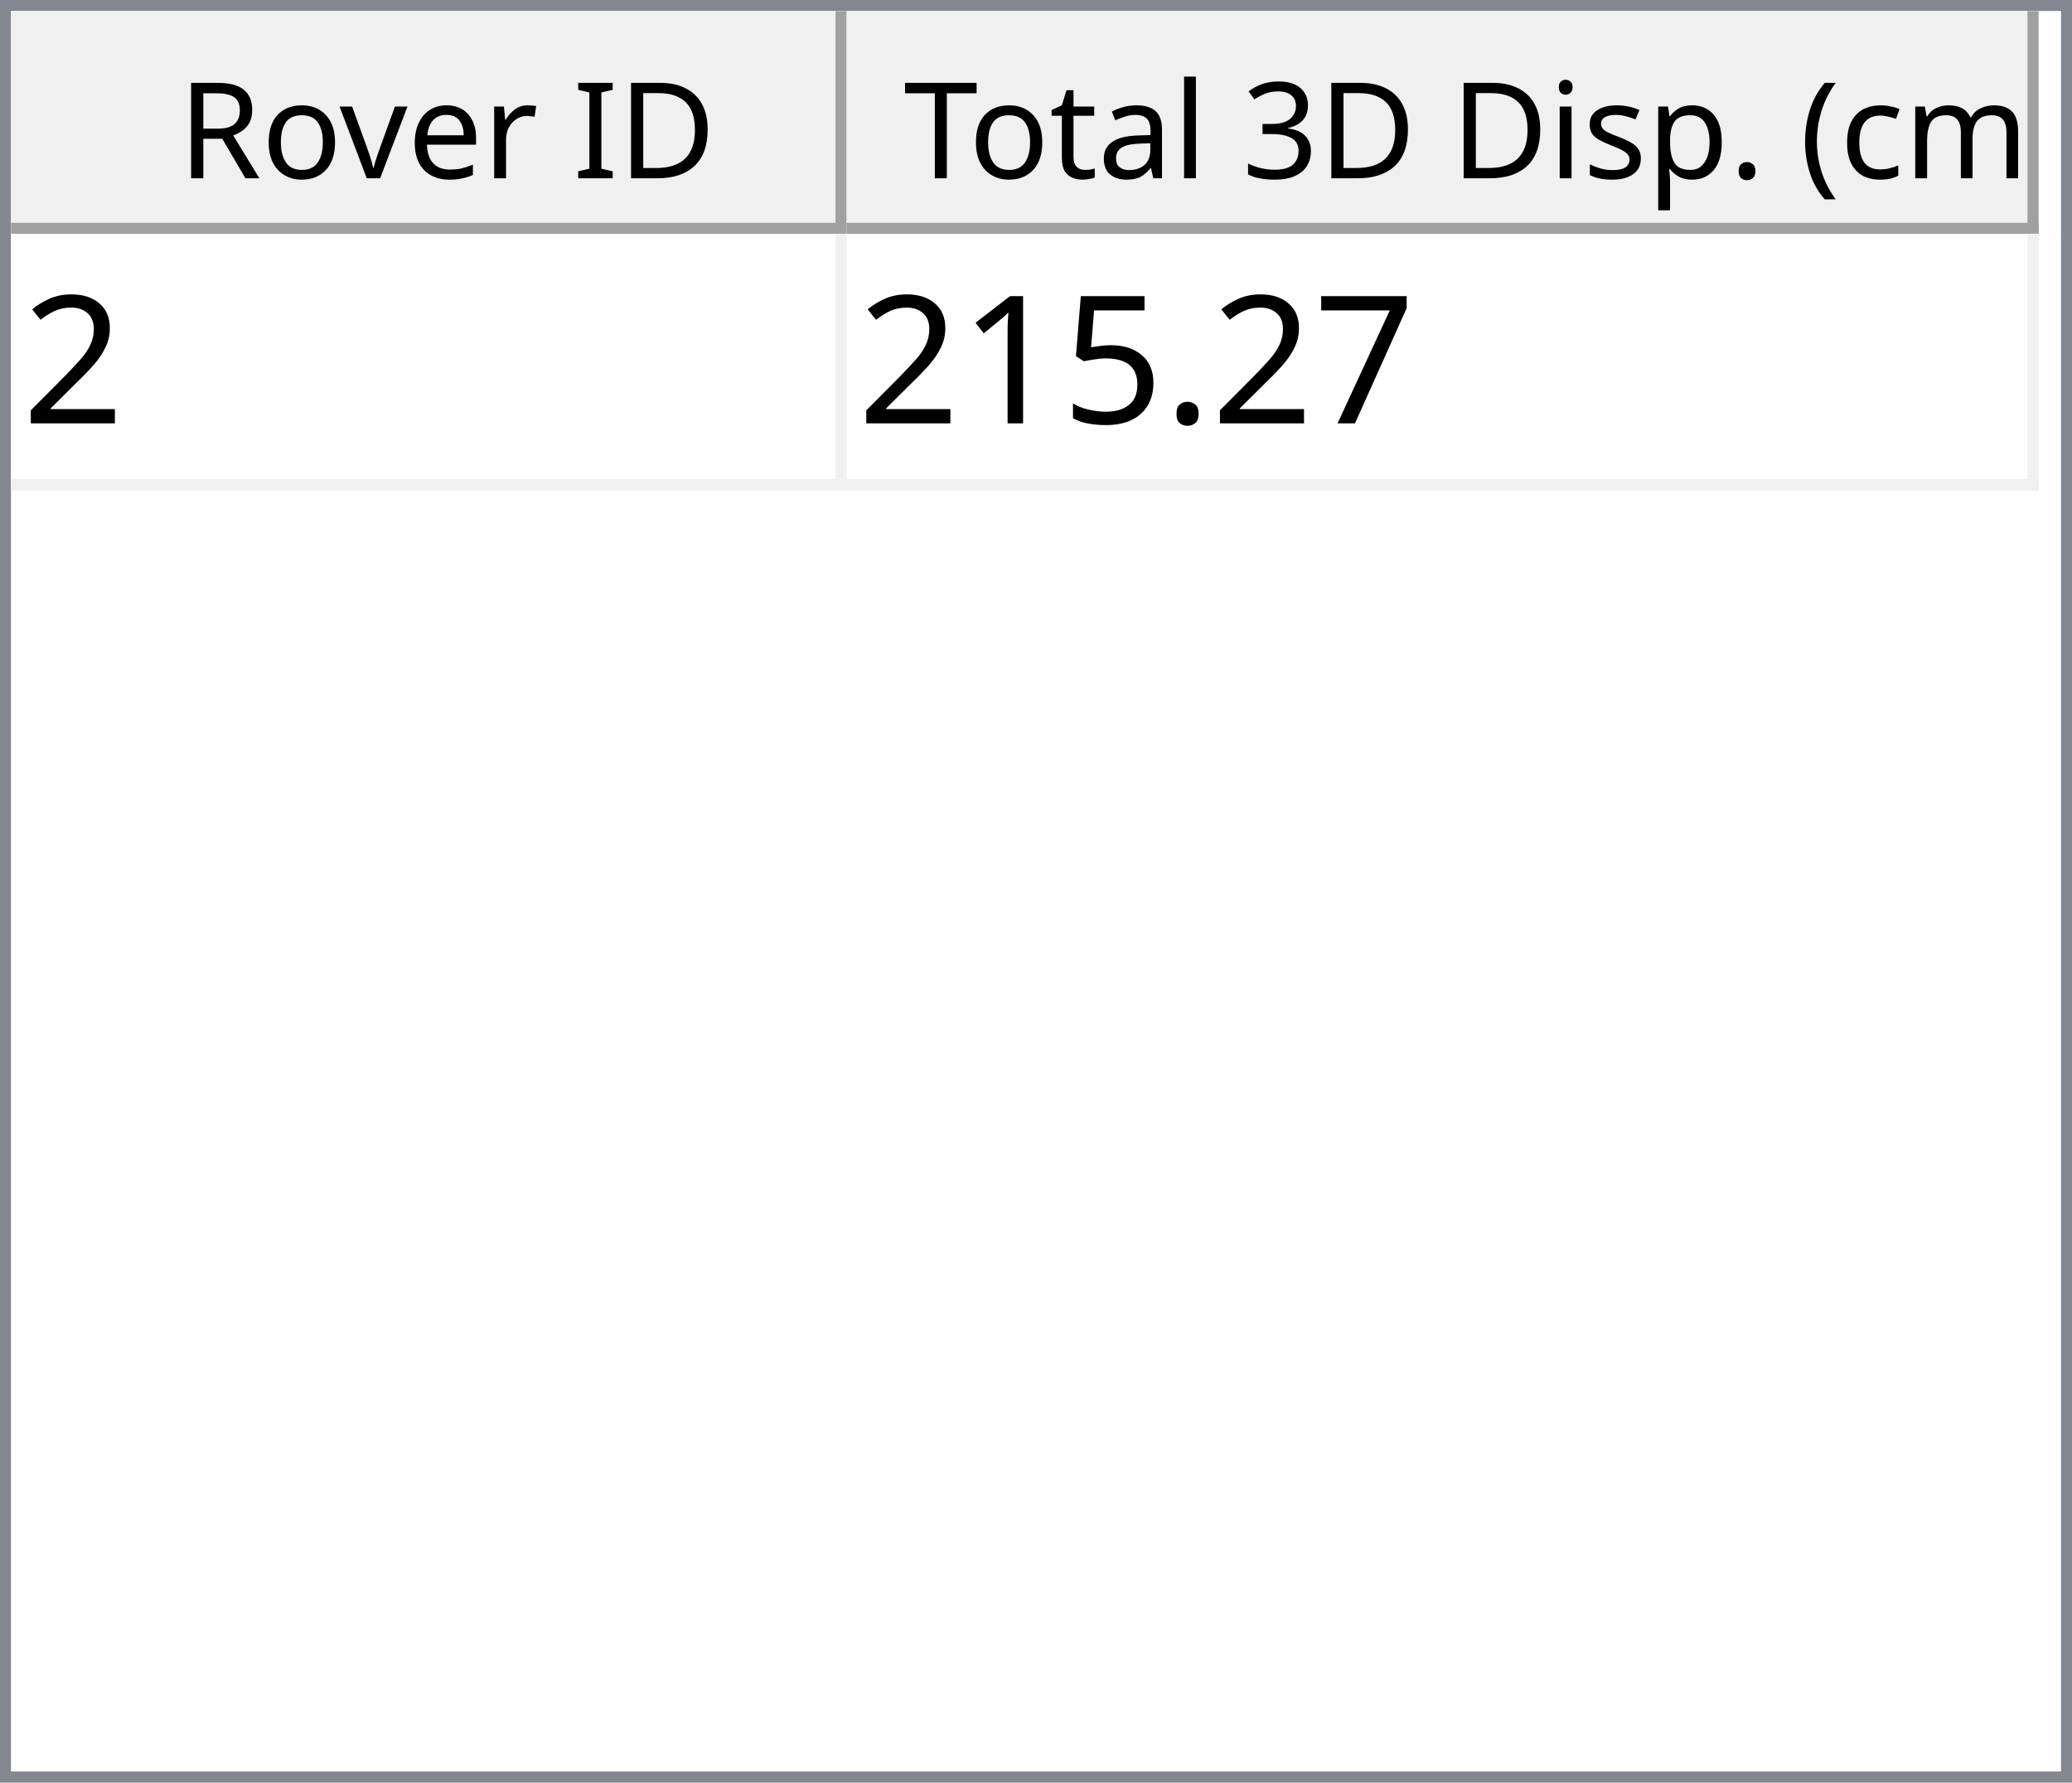
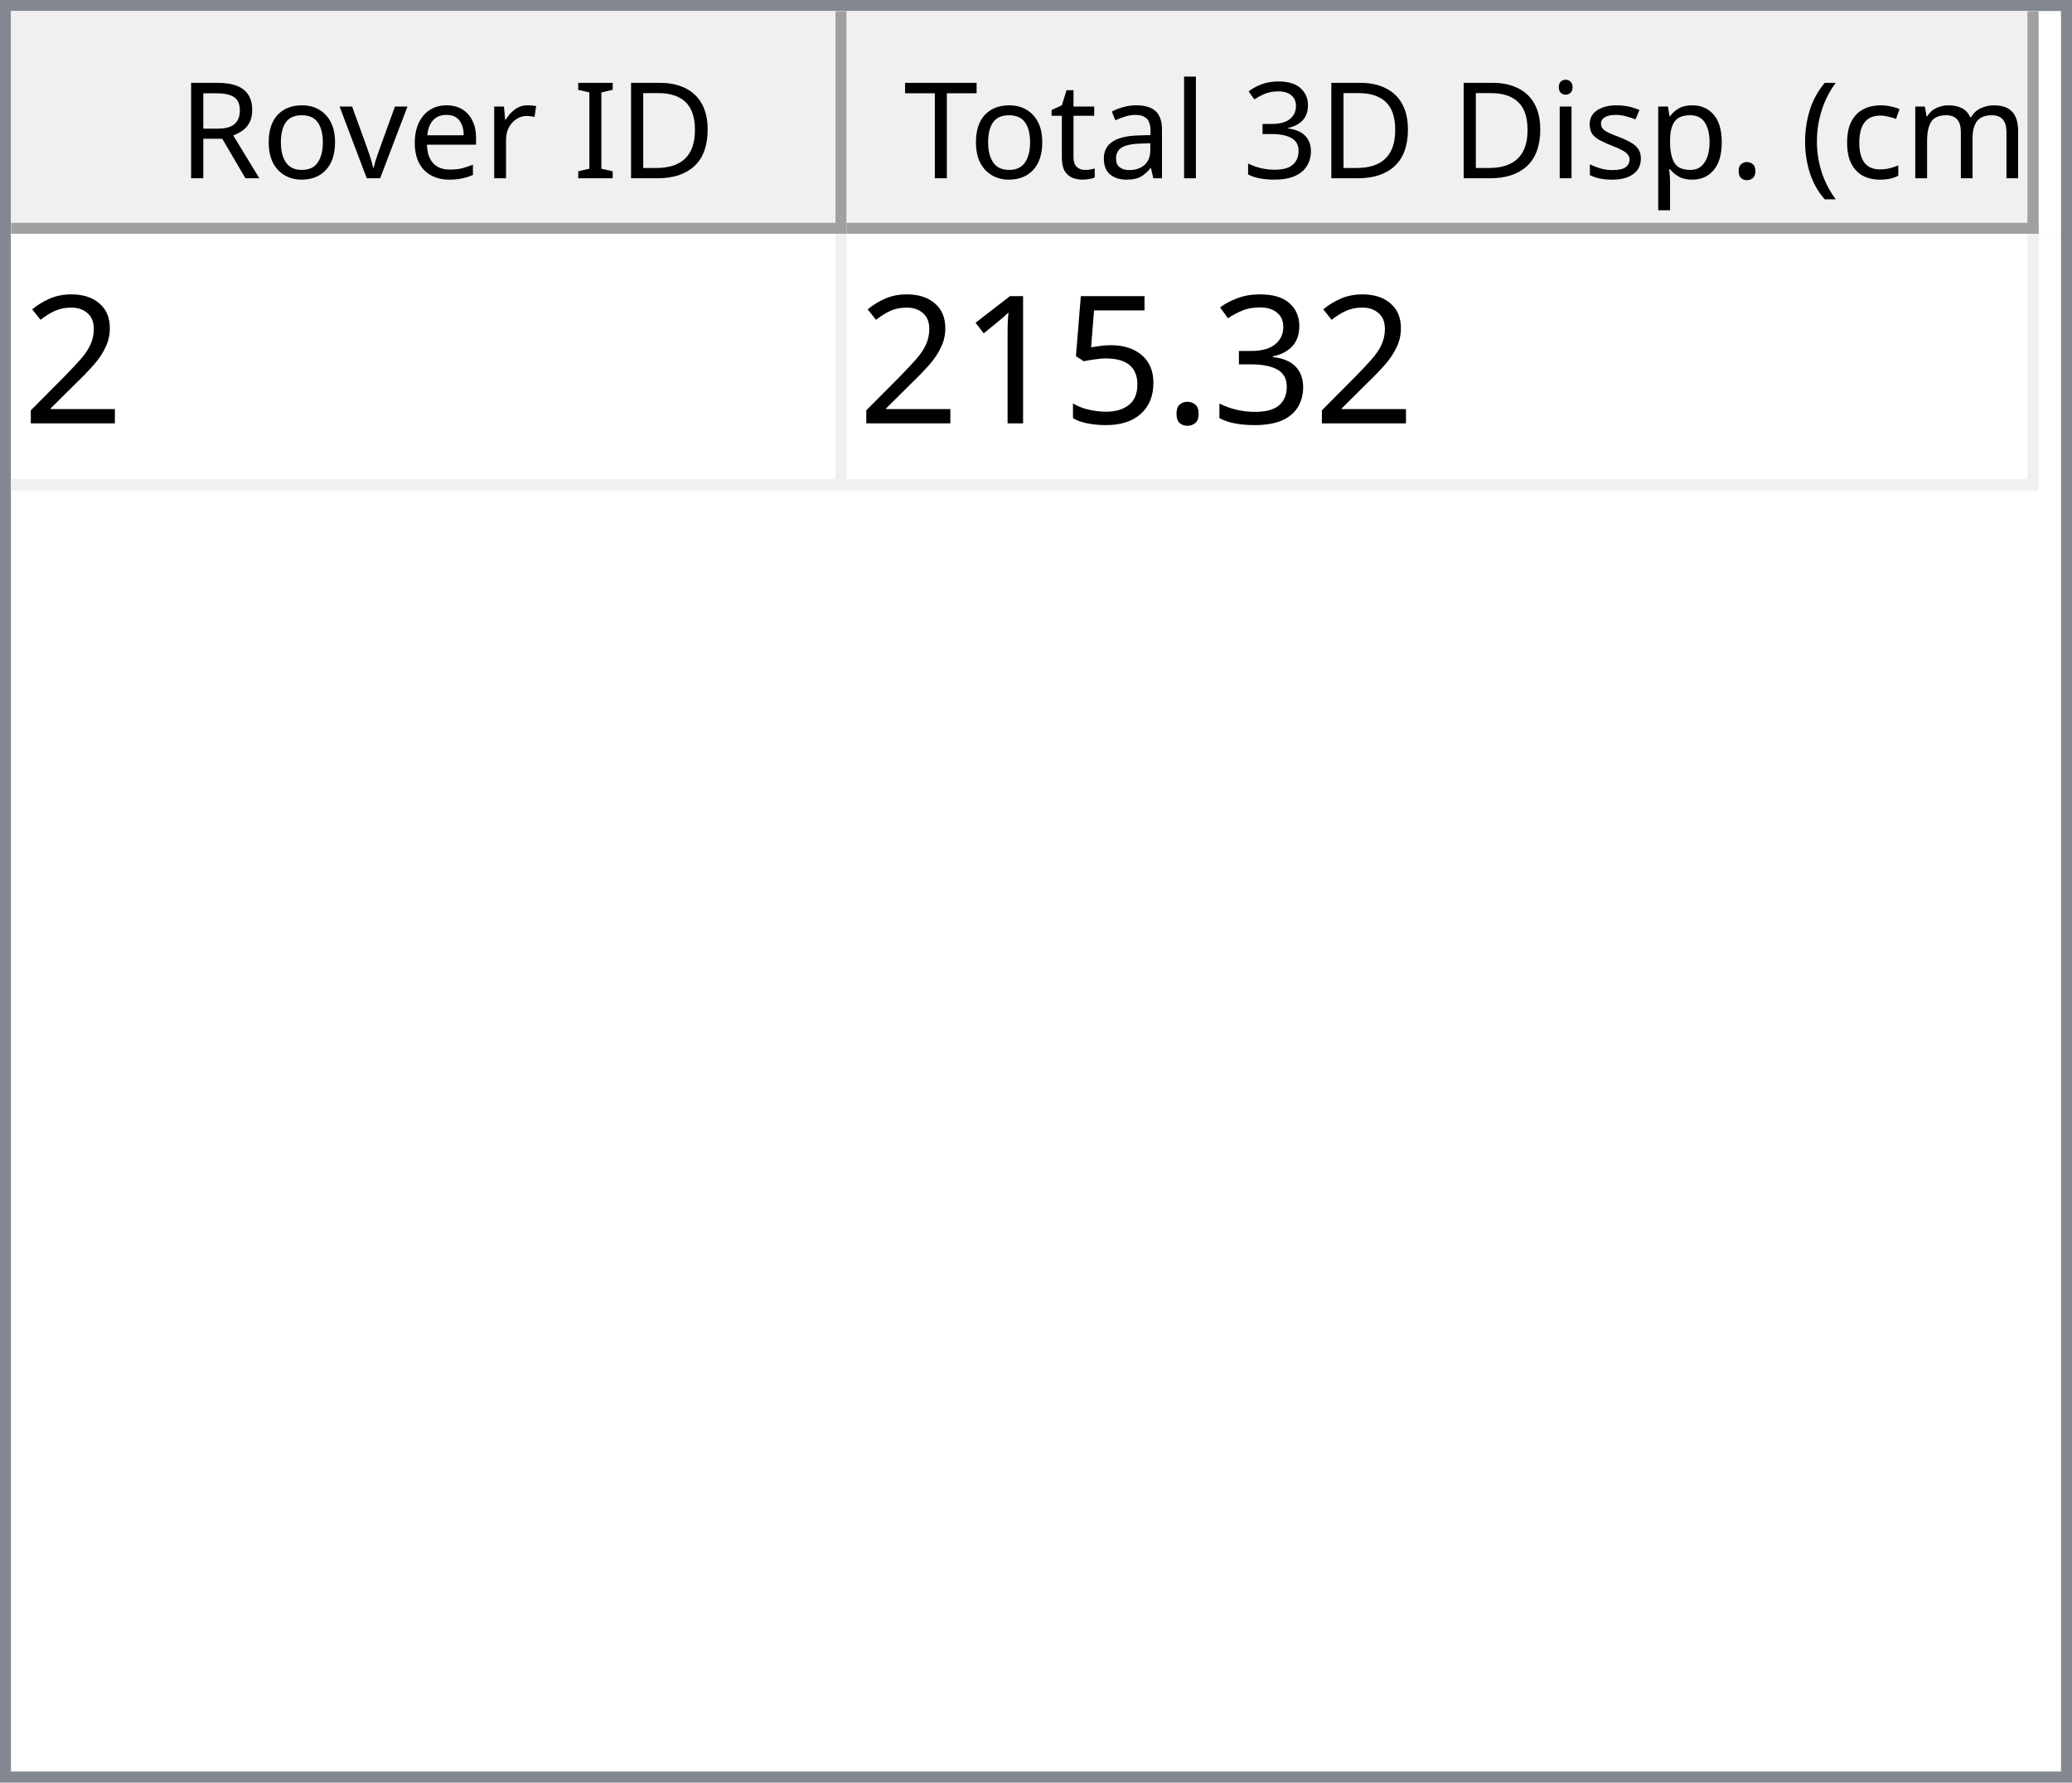
<svg xmlns="http://www.w3.org/2000/svg" style="fill-opacity:1; color-rendering:auto; color-interpolation:auto; text-rendering:auto; stroke:black; stroke-linecap:square; stroke-miterlimit:10; shape-rendering:auto; stroke-opacity:1; fill:black; stroke-dasharray:none; font-weight:normal; stroke-width:1; font-family:'Dialog'; font-style:normal; stroke-linejoin:miter; font-size:12px; stroke-dashoffset:0; image-rendering:auto;" width="186" height="160">
  <defs id="genericDefs" />
  <g>
    <defs id="defs1">
      <clipPath clipPathUnits="userSpaceOnUse" id="clipPath1">
        <path d="M0 0 L186 0 L186 160 L0 160 L0 0 Z" />
      </clipPath>
      <clipPath clipPathUnits="userSpaceOnUse" id="clipPath2">
        <path d="M0 0 L0 160 L186 160 L186 0 Z" />
      </clipPath>
      <clipPath clipPathUnits="userSpaceOnUse" id="clipPath3">
        <path d="M0 0 L0 20 L184 20 L184 0 Z" />
      </clipPath>
      <clipPath clipPathUnits="userSpaceOnUse" id="clipPath4">
        <path d="M0 0 L0 20 L75 20 L75 0 Z" />
      </clipPath>
      <clipPath clipPathUnits="userSpaceOnUse" id="clipPath5">
        <path d="M1 1 L1 19 L74 19 L74 1 Z" />
      </clipPath>
      <clipPath clipPathUnits="userSpaceOnUse" id="clipPath6">
        <path d="M0 0 L0 18 L73 18 L73 0 Z" />
      </clipPath>
      <clipPath clipPathUnits="userSpaceOnUse" id="clipPath7">
        <path d="M-0.5 -0.5 L-0.5 19.5 L74.5 19.5 L74.5 -0.5 Z" />
      </clipPath>
      <clipPath clipPathUnits="userSpaceOnUse" id="clipPath8">
        <path d="M0 0 L0 20 L107 20 L107 0 Z" />
      </clipPath>
      <clipPath clipPathUnits="userSpaceOnUse" id="clipPath9">
        <path d="M1 1 L1 19 L106 19 L106 1 Z" />
      </clipPath>
      <clipPath clipPathUnits="userSpaceOnUse" id="clipPath10">
        <path d="M0 0 L0 18 L105 18 L105 0 Z" />
      </clipPath>
      <clipPath clipPathUnits="userSpaceOnUse" id="clipPath11">
        <path d="M-0.5 -0.5 L-0.5 19.5 L106.5 19.5 L106.5 -0.5 Z" />
      </clipPath>
      <clipPath clipPathUnits="userSpaceOnUse" id="clipPath12">
        <path d="M0 0 L0 138 L184 138 L184 0 Z" />
      </clipPath>
      <clipPath clipPathUnits="userSpaceOnUse" id="clipPath13">
        <path d="M0 0 L0 23 L182 23 L182 0 Z" />
      </clipPath>
      <clipPath clipPathUnits="userSpaceOnUse" id="clipPath14">
        <path d="M-0.5 -0.5 L-0.5 22.5 L181.5 22.5 L181.5 -0.5 Z" />
      </clipPath>
      <clipPath clipPathUnits="userSpaceOnUse" id="clipPath15">
        <path d="M0 0 L0 22 L74 22 L74 0 Z" />
      </clipPath>
      <clipPath clipPathUnits="userSpaceOnUse" id="clipPath16">
        <path d="M0 0 L0 22 L106 22 L106 0 Z" />
      </clipPath>
      <font horiz-adv-x="64.551" id="font1">
        <font-face ascent="107.91" descent="25.098" units-per-em="100" style="font-style:normal; font-family:Segoe UI; font-weight:normal;" />
        <missing-glyph horiz-adv-x="64.551" d="M8.109 0 L8.109 68.266 L56.453 68.266 L56.453 0 L8.109 0 ZM15.328 7.234 L49.219 7.234 L49.219 61.031 L15.328 61.031 L15.328 7.234 Z" />
        <glyph unicode="D" horiz-adv-x="70.117" d="M9.188 0 L9.188 70.016 L28.516 70.016 Q65.531 70.016 65.531 35.891 Q65.531 19.672 55.25 9.836 Q44.969 0 27.734 0 L9.188 0 ZM17.391 62.594 L17.391 7.422 L27.828 7.422 Q41.609 7.422 49.273 14.797 Q56.938 22.172 56.938 35.688 Q56.938 62.594 28.328 62.594 L17.391 62.594 Z" />
        <glyph unicode="I" horiz-adv-x="26.611" d="M17.391 0 L9.188 0 L9.188 70.016 L17.391 70.016 L17.391 0 Z" />
        <glyph unicode=" " horiz-adv-x="27.393" d="" />
        <glyph unicode="r" horiz-adv-x="34.766" d="M34.188 41.891 Q32.078 43.5 28.125 43.5 Q23 43.5 19.555 38.672 Q16.109 33.844 16.109 25.484 L16.109 0 L8.109 0 L8.109 50 L16.109 50 L16.109 39.703 L16.312 39.703 Q18.016 44.969 21.531 47.922 Q25.047 50.875 29.391 50.875 Q32.516 50.875 34.188 50.203 L34.188 41.891 Z" />
        <glyph unicode="e" horiz-adv-x="52.295" d="M48.297 23 L12.984 23 Q13.188 14.656 17.484 10.109 Q21.781 5.562 29.297 5.562 Q37.75 5.562 44.828 11.141 L44.828 3.609 Q38.234 -1.172 27.391 -1.172 Q16.797 -1.172 10.742 5.641 Q4.688 12.453 4.688 24.812 Q4.688 36.469 11.305 43.82 Q17.922 51.172 27.734 51.172 Q37.547 51.172 42.922 44.828 Q48.297 38.484 48.297 27.203 L48.297 23 ZM40.094 29.781 Q40.047 36.719 36.75 40.578 Q33.453 44.438 27.594 44.438 Q21.922 44.438 17.969 40.383 Q14.016 36.328 13.094 29.781 L40.094 29.781 Z" />
        <glyph unicode="v" horiz-adv-x="47.9" d="M47.406 50 L27.484 0 L19.625 0 L0.688 50 L9.469 50 L22.172 13.672 Q23.578 9.672 23.922 6.688 L24.125 6.688 Q24.609 10.453 25.688 13.484 L38.969 50 L47.406 50 Z" />
        <glyph unicode="o" horiz-adv-x="58.594" d="M29 -1.172 Q17.922 -1.172 11.305 5.836 Q4.688 12.844 4.688 24.422 Q4.688 37.016 11.57 44.094 Q18.453 51.172 30.172 51.172 Q41.359 51.172 47.633 44.289 Q53.906 37.406 53.906 25.203 Q53.906 13.234 47.141 6.031 Q40.375 -1.172 29 -1.172 ZM29.594 44.438 Q21.875 44.438 17.383 39.188 Q12.891 33.938 12.891 24.703 Q12.891 15.828 17.43 10.695 Q21.969 5.562 29.594 5.562 Q37.359 5.562 41.531 10.594 Q45.703 15.625 45.703 24.906 Q45.703 34.281 41.531 39.359 Q37.359 44.438 29.594 44.438 Z" />
        <glyph unicode="R" horiz-adv-x="59.814" d="M59.375 0 L49.609 0 L37.891 19.625 Q36.281 22.359 34.766 24.289 Q33.25 26.219 31.664 27.438 Q30.078 28.656 28.25 29.219 Q26.422 29.781 24.125 29.781 L17.391 29.781 L17.391 0 L9.188 0 L9.188 70.016 L30.078 70.016 Q34.672 70.016 38.555 68.867 Q42.438 67.719 45.289 65.375 Q48.141 63.031 49.758 59.547 Q51.375 56.062 51.375 51.375 Q51.375 47.703 50.273 44.656 Q49.172 41.609 47.148 39.211 Q45.125 36.812 42.266 35.133 Q39.406 33.453 35.844 32.516 L35.844 32.328 Q37.594 31.547 38.891 30.547 Q40.188 29.547 41.359 28.18 Q42.531 26.812 43.68 25.078 Q44.828 23.344 46.234 21.047 L59.375 0 ZM17.391 62.594 L17.391 37.203 L28.516 37.203 Q31.594 37.203 34.203 38.133 Q36.812 39.062 38.719 40.797 Q40.625 42.531 41.703 45.047 Q42.781 47.562 42.781 50.688 Q42.781 56.297 39.141 59.445 Q35.5 62.594 28.609 62.594 L17.391 62.594 Z" />
        <glyph unicode=")" horiz-adv-x="30.176" d="M8.297 -15.922 L1.172 -15.922 Q16.406 2.344 16.406 26.812 Q16.406 51.469 1.078 70.016 L8.297 70.016 Q23.531 52.156 23.531 26.703 Q23.531 1.375 8.297 -15.922 Z" />
        <glyph unicode="m" horiz-adv-x="86.133" d="M79.109 0 L71.094 0 L71.094 28.719 Q71.094 37.016 68.531 40.727 Q65.969 44.438 59.906 44.438 Q54.781 44.438 51.195 39.75 Q47.609 35.062 47.609 28.516 L47.609 0 L39.594 0 L39.594 29.688 Q39.594 44.438 28.219 44.438 Q22.953 44.438 19.531 40.016 Q16.109 35.594 16.109 28.516 L16.109 0 L8.109 0 L8.109 50 L16.109 50 L16.109 42.094 L16.312 42.094 Q21.625 51.172 31.844 51.172 Q36.969 51.172 40.773 48.312 Q44.578 45.453 46 40.828 Q51.562 51.172 62.594 51.172 Q79.109 51.172 79.109 30.812 L79.109 0 Z" />
        <glyph unicode="c" horiz-adv-x="46.191" d="M42.188 2.297 Q36.422 -1.172 28.516 -1.172 Q17.828 -1.172 11.258 5.789 Q4.688 12.75 4.688 23.828 Q4.688 36.188 11.766 43.68 Q18.844 51.172 30.672 51.172 Q37.25 51.172 42.281 48.734 L42.281 40.531 Q36.719 44.438 30.375 44.438 Q22.703 44.438 17.797 38.945 Q12.891 33.453 12.891 24.516 Q12.891 15.719 17.508 10.641 Q22.125 5.562 29.891 5.562 Q36.422 5.562 42.188 9.906 L42.188 2.297 Z" />
        <glyph unicode="(" horiz-adv-x="30.176" d="M29.109 -15.922 L21.969 -15.922 Q6.844 1.375 6.844 26.703 Q6.844 52.156 21.969 70.016 L29.203 70.016 Q13.875 51.469 13.875 26.812 Q13.875 2.344 29.109 -15.922 Z" />
        <glyph unicode="." horiz-adv-x="21.68" d="M10.891 -1.078 Q8.641 -1.078 7.055 0.539 Q5.469 2.156 5.469 4.391 Q5.469 6.641 7.055 8.273 Q8.641 9.906 10.891 9.906 Q13.188 9.906 14.797 8.273 Q16.406 6.641 16.406 4.391 Q16.406 2.156 14.797 0.539 Q13.188 -1.078 10.891 -1.078 Z" />
        <glyph unicode="p" horiz-adv-x="58.789" d="M16.312 7.234 L16.109 7.234 L16.109 -23 L8.109 -23 L8.109 50 L16.109 50 L16.109 41.219 L16.312 41.219 Q22.219 51.172 33.594 51.172 Q43.266 51.172 48.688 44.461 Q54.109 37.75 54.109 26.469 Q54.109 13.922 48 6.375 Q41.891 -1.172 31.297 -1.172 Q21.578 -1.172 16.312 7.234 ZM16.109 27.391 L16.109 20.406 Q16.109 14.203 20.141 9.883 Q24.172 5.562 30.375 5.562 Q37.641 5.562 41.773 11.133 Q45.906 16.703 45.906 26.609 Q45.906 34.969 42.047 39.703 Q38.188 44.438 31.594 44.438 Q24.609 44.438 20.359 39.578 Q16.109 34.719 16.109 27.391 Z" />
        <glyph unicode="s" horiz-adv-x="42.432" d="M5.078 1.812 L5.078 10.406 Q11.625 5.562 19.484 5.562 Q30.031 5.562 30.031 12.594 Q30.031 14.594 29.125 15.992 Q28.219 17.391 26.68 18.461 Q25.141 19.531 23.07 20.383 Q21 21.234 18.609 22.172 Q15.281 23.484 12.766 24.828 Q10.25 26.172 8.57 27.859 Q6.891 29.547 6.031 31.695 Q5.172 33.844 5.172 36.719 Q5.172 40.234 6.789 42.945 Q8.406 45.656 11.086 47.484 Q13.766 49.312 17.211 50.242 Q20.656 51.172 24.312 51.172 Q30.812 51.172 35.938 48.922 L35.938 40.828 Q30.422 44.438 23.25 44.438 Q21 44.438 19.195 43.922 Q17.391 43.406 16.094 42.477 Q14.797 41.547 14.086 40.258 Q13.375 38.969 13.375 37.406 Q13.375 35.453 14.086 34.133 Q14.797 32.812 16.164 31.789 Q17.531 30.766 19.484 29.938 Q21.438 29.109 23.922 28.125 Q27.25 26.859 29.883 25.516 Q32.516 24.172 34.375 22.484 Q36.234 20.797 37.234 18.602 Q38.234 16.406 38.234 13.375 Q38.234 9.672 36.602 6.938 Q34.969 4.203 32.234 2.398 Q29.5 0.594 25.93 -0.289 Q22.359 -1.172 18.453 -1.172 Q10.75 -1.172 5.078 1.812 Z" />
        <glyph unicode="i" horiz-adv-x="24.219" d="M12.203 62.703 Q10.062 62.703 8.547 64.164 Q7.031 65.625 7.031 67.875 Q7.031 70.125 8.547 71.609 Q10.062 73.094 12.203 73.094 Q14.406 73.094 15.945 71.609 Q17.484 70.125 17.484 67.875 Q17.484 65.719 15.945 64.211 Q14.406 62.703 12.203 62.703 ZM16.109 0 L8.109 0 L8.109 50 L16.109 50 L16.109 0 Z" />
        <glyph unicode="3" horiz-adv-x="53.906" d="M46.531 19.828 Q46.531 15.094 44.75 11.211 Q42.969 7.328 39.719 4.57 Q36.469 1.812 31.93 0.297 Q27.391 -1.219 21.922 -1.219 Q11.922 -1.219 6 2.594 L6 11.188 Q13.094 5.609 22.219 5.609 Q25.875 5.609 28.828 6.539 Q31.781 7.469 33.906 9.227 Q36.031 10.984 37.18 13.477 Q38.328 15.969 38.328 19.094 Q38.328 32.812 18.797 32.812 L12.984 32.812 L12.984 39.594 L18.5 39.594 Q35.797 39.594 35.797 52.484 Q35.797 64.406 22.609 64.406 Q15.188 64.406 8.688 59.422 L8.688 67.188 Q15.375 71.188 24.609 71.188 Q29 71.188 32.57 69.969 Q36.141 68.75 38.68 66.555 Q41.219 64.359 42.609 61.281 Q44 58.203 44 54.5 Q44 40.672 30.031 36.719 L30.031 36.531 Q33.594 36.141 36.625 34.797 Q39.656 33.453 41.852 31.305 Q44.047 29.156 45.289 26.25 Q46.531 23.344 46.531 19.828 Z" />
        <glyph unicode="l" horiz-adv-x="24.219" d="M16.109 0 L8.109 0 L8.109 74.031 L16.109 74.031 L16.109 0 Z" />
        <glyph unicode="a" horiz-adv-x="50.879" d="M43.891 0 L35.891 0 L35.891 7.812 L35.688 7.812 Q30.469 -1.172 20.312 -1.172 Q12.844 -1.172 8.617 2.781 Q4.391 6.734 4.391 13.281 Q4.391 27.297 20.906 29.594 L35.891 31.688 Q35.891 44.438 25.594 44.438 Q16.547 44.438 9.281 38.281 L9.281 46.484 Q16.656 51.172 26.266 51.172 Q43.891 51.172 43.891 32.516 L43.891 0 ZM35.891 25.297 L23.828 23.641 Q18.266 22.859 15.43 20.875 Q12.594 18.891 12.594 13.875 Q12.594 10.203 15.211 7.883 Q17.828 5.562 22.172 5.562 Q28.125 5.562 32.008 9.742 Q35.891 13.922 35.891 20.312 L35.891 25.297 Z" />
        <glyph unicode="t" horiz-adv-x="33.887" d="M31.297 0.484 Q28.469 -1.078 23.828 -1.078 Q10.688 -1.078 10.688 13.578 L10.688 43.172 L2.094 43.172 L2.094 50 L10.688 50 L10.688 62.203 L18.703 64.797 L18.703 50 L31.297 50 L31.297 43.172 L18.703 43.172 L18.703 14.984 Q18.703 9.969 20.414 7.82 Q22.125 5.672 26.078 5.672 Q29.109 5.672 31.297 7.328 L31.297 0.484 Z" />
        <glyph unicode="T" horiz-adv-x="52.393" d="M50.594 62.594 L30.375 62.594 L30.375 0 L22.172 0 L22.172 62.594 L2 62.594 L2 70.016 L50.594 70.016 L50.594 62.594 Z" />
      </font>
      <font horiz-adv-x="75.0" id="font2">
        <font-face ascent="100.537" descent="21.973" units-per-em="100" style="font-style:normal; font-family:sans-serif; font-weight:normal;" />
        <missing-glyph horiz-adv-x="75.0" d="M12.5 0 L12.5 62.5 L62.5 62.5 L62.5 0 L12.5 0 ZM14.062 1.562 L60.938 1.562 L60.938 60.938 L14.062 60.938 L14.062 1.562 Z" />
        <glyph unicode="2" horiz-adv-x="55.615" d="M50.344 8.453 L50.344 0 L3.031 0 Q2.938 3.172 4.047 6.109 Q5.859 10.938 9.836 15.625 Q13.812 20.312 21.344 26.469 Q33.016 36.031 37.117 41.625 Q41.219 47.219 41.219 52.203 Q41.219 57.422 37.477 61.008 Q33.734 64.594 27.734 64.594 Q21.391 64.594 17.578 60.789 Q13.766 56.984 13.719 50.25 L4.688 51.172 Q5.609 61.281 11.664 66.578 Q17.719 71.875 27.938 71.875 Q38.234 71.875 44.242 66.164 Q50.25 60.453 50.25 52 Q50.25 47.703 48.492 43.555 Q46.734 39.406 42.656 34.812 Q38.578 30.219 29.109 22.219 Q21.188 15.578 18.945 13.211 Q16.703 10.844 15.234 8.453 L50.344 8.453 Z" />
-         <glyph unicode="7" horiz-adv-x="55.615" d="M4.734 62.203 L4.734 70.656 L51.078 70.656 L51.078 63.812 Q44.234 56.547 37.523 44.484 Q30.812 32.422 27.156 19.672 Q24.516 10.688 23.781 0 L14.75 0 Q14.891 8.453 18.062 20.414 Q21.234 32.375 27.172 43.484 Q33.109 54.594 39.797 62.203 L4.734 62.203 Z" />
+         <glyph unicode="3" horiz-adv-x="55.615" d="M4.203 18.891 L12.984 20.062 Q14.5 12.594 18.141 9.297 Q21.781 6 27 6 Q33.203 6 37.477 10.297 Q41.75 14.594 41.75 20.953 Q41.75 27 37.797 30.93 Q33.844 34.859 27.734 34.859 Q25.25 34.859 21.531 33.891 L22.516 41.609 Q23.391 41.5 23.922 41.5 Q29.547 41.5 34.039 44.43 Q38.531 47.359 38.531 53.469 Q38.531 58.297 35.258 61.477 Q31.984 64.656 26.812 64.656 Q21.688 64.656 18.266 61.43 Q14.844 58.203 13.875 51.766 L5.078 53.328 Q6.688 62.156 12.398 67.016 Q18.109 71.875 26.609 71.875 Q32.469 71.875 37.398 69.359 Q42.328 66.844 44.945 62.5 Q47.562 58.156 47.562 53.266 Q47.562 48.641 45.07 44.828 Q42.578 41.016 37.703 38.766 Q44.047 37.312 47.562 32.695 Q51.078 28.078 51.078 21.141 Q51.078 11.766 44.242 5.25 Q37.406 -1.266 26.953 -1.266 Q17.531 -1.266 11.305 4.352 Q5.078 9.969 4.203 18.891 Z" />
        <glyph unicode="." horiz-adv-x="27.783" d="M9.078 0 L9.078 10.016 L19.094 10.016 L19.094 0 L9.078 0 Z" />
        <glyph unicode="5" horiz-adv-x="55.615" d="M4.156 18.75 L13.375 19.531 Q14.406 12.797 18.141 9.398 Q21.875 6 27.156 6 Q33.5 6 37.891 10.789 Q42.281 15.578 42.281 23.484 Q42.281 31 38.062 35.352 Q33.844 39.703 27 39.703 Q22.75 39.703 19.336 37.773 Q15.922 35.844 13.969 32.766 L5.719 33.844 L12.641 70.609 L48.25 70.609 L48.25 62.203 L19.672 62.203 L15.828 42.969 Q22.266 47.469 29.344 47.469 Q38.719 47.469 45.164 40.969 Q51.609 34.469 51.609 24.266 Q51.609 14.547 45.953 7.469 Q39.062 -1.219 27.156 -1.219 Q17.391 -1.219 11.211 4.25 Q5.031 9.719 4.156 18.75 Z" />
        <glyph unicode="1" horiz-adv-x="55.615" d="M37.25 0 L28.469 0 L28.469 56 Q25.297 52.984 20.141 49.953 Q14.984 46.922 10.891 45.406 L10.891 53.906 Q18.266 57.375 23.781 62.305 Q29.297 67.234 31.594 71.875 L37.25 71.875 L37.25 0 Z" />
      </font>
    </defs>
    <g style="fill:white; stroke:white;">
      <rect x="0" y="0" width="186" style="clip-path:url(#clipPath1); stroke:none;" height="160" />
    </g>
    <g style="fill:white; text-rendering:optimizeSpeed; color-rendering:optimizeSpeed; image-rendering:optimizeSpeed; shape-rendering:crispEdges; stroke:white; color-interpolation:sRGB;">
      <rect x="0" width="186" height="160" y="0" style="stroke:none;" />
      <path style="stroke:none;" d="M0 160 L186 160 L186 0 L0 0 Z" />
    </g>
    <g style="fill:rgb(240,240,240); font-family:'Segoe UI'; stroke:rgb(240,240,240);">
      <rect x="0" y="0" width="186" style="clip-path:url(#clipPath2); stroke:none;" height="160" />
    </g>
    <g style="fill:rgb(130,135,144); font-family:'Segoe UI'; stroke:rgb(130,135,144);">
      <path d="M0 0 L186 0 L186 160 L0 160 L0 0 ZM1 1 L185 1 L185 159 L1 159 L1 1 Z" style="fill-rule:evenodd; clip-path:url(#clipPath2); stroke:none;" />
    </g>
    <g style="fill:white; font-family:'Segoe UI'; stroke:white;" transform="translate(1,1)">
      <rect x="0" y="0" width="184" style="clip-path:url(#clipPath3); stroke:none;" height="20" />
    </g>
    <g style="fill:rgb(240,240,240); font-family:'Segoe UI'; stroke:rgb(240,240,240);" transform="translate(1,1)">
      <rect x="0" y="0" width="75" style="clip-path:url(#clipPath4); stroke:none;" height="20" />
    </g>
    <g style="font-family:'Segoe UI';" transform="translate(2,2)">
      <text x="14" xml:space="preserve" y="14" style="clip-path:url(#clipPath6); stroke:none;">Rover ID</text>
    </g>
    <g style="fill:rgb(160,160,160); font-family:'Segoe UI'; stroke:rgb(160,160,160); stroke-linejoin:bevel;" transform="translate(1.5,1.5)">
      <line x1="74" x2="74" y1="0" style="fill:none; clip-path:url(#clipPath7);" y2="19" />
    </g>
    <g style="fill:rgb(160,160,160); font-family:'Segoe UI'; stroke:rgb(160,160,160); stroke-linejoin:bevel;" transform="matrix(1,0,0,1,1,1) translate(0.5,0.5)">
      <line x1="0" x2="74" y1="19" style="fill:none; clip-path:url(#clipPath7);" y2="19" />
    </g>
    <g style="fill:rgb(240,240,240); font-family:'Segoe UI'; stroke:rgb(240,240,240);" transform="translate(76,1)">
      <rect x="0" y="0" width="107" style="clip-path:url(#clipPath8); stroke:none;" height="20" />
    </g>
    <g style="font-family:'Segoe UI';" transform="translate(77,2)">
      <text x="1" xml:space="preserve" y="14" style="clip-path:url(#clipPath10); stroke:none;"> Total 3D Disp. (cm)</text>
    </g>
    <g style="fill:rgb(160,160,160); font-family:'Segoe UI'; stroke:rgb(160,160,160); stroke-linejoin:bevel;" transform="translate(76.5,1.5)">
      <line x1="106" x2="106" y1="0" style="fill:none; clip-path:url(#clipPath11);" y2="19" />
    </g>
    <g style="fill:rgb(160,160,160); font-family:'Segoe UI'; stroke:rgb(160,160,160); stroke-linejoin:bevel;" transform="matrix(1,0,0,1,76,1) translate(0.5,0.5)">
      <line x1="0" x2="106" y1="19" style="fill:none; clip-path:url(#clipPath11);" y2="19" />
    </g>
    <g style="fill:white; font-family:'Segoe UI'; stroke:white;" transform="translate(1,21)">
      <rect x="0" y="0" width="184" style="clip-path:url(#clipPath12); stroke:none;" height="138" />
    </g>
    <g style="fill:rgb(240,240,240); font-size:16px; font-family:sans-serif; stroke:rgb(240,240,240);" transform="translate(1,21)">
      <rect x="0" y="0" width="182" style="clip-path:url(#clipPath13); stroke:none;" height="23" />
      <line transform="translate(0.5,0.5)" x1="0" x2="181" y1="22" style="clip-path:url(#clipPath14); fill:none; stroke-linejoin:bevel;" y2="22" />
    </g>
    <g transform="matrix(1,0,0,1,1,21) translate(0.5,0.5)" style="fill:rgb(240,240,240); font-size:16px; font-family:sans-serif; stroke:rgb(240,240,240); stroke-linejoin:bevel;">
      <line x1="74" x2="74" y1="0" style="fill:none; clip-path:url(#clipPath14);" y2="22" />
    </g>
    <g transform="matrix(1,0,0,1,1,21) translate(0.5,0.5)" style="fill:rgb(240,240,240); font-size:16px; font-family:sans-serif; stroke:rgb(240,240,240); stroke-linejoin:bevel;">
      <line x1="181" x2="181" y1="0" style="fill:none; clip-path:url(#clipPath14);" y2="22" />
    </g>
    <g style="fill:white; font-size:16px; font-family:sans-serif; stroke:white;" transform="matrix(1,0,0,1,1,21)">
      <rect x="0" y="0" width="74" style="clip-path:url(#clipPath15); stroke:none;" height="22" />
      <text x="1" y="17" style="fill:black; clip-path:url(#clipPath15); stroke:none;" xml:space="preserve">2</text>
    </g>
    <g style="fill:white; font-size:16px; font-family:sans-serif; stroke:white;" transform="matrix(1,0,0,1,1,21) translate(75,0)">
      <rect x="0" y="0" width="106" style="clip-path:url(#clipPath16); stroke:none;" height="22" />
-       <text x="1" y="17" style="fill:black; clip-path:url(#clipPath16); stroke:none;" xml:space="preserve">215.27</text>
+       <text x="1" y="17" style="fill:black; clip-path:url(#clipPath16); stroke:none;" xml:space="preserve">215.32</text>
    </g>
  </g>
</svg>
